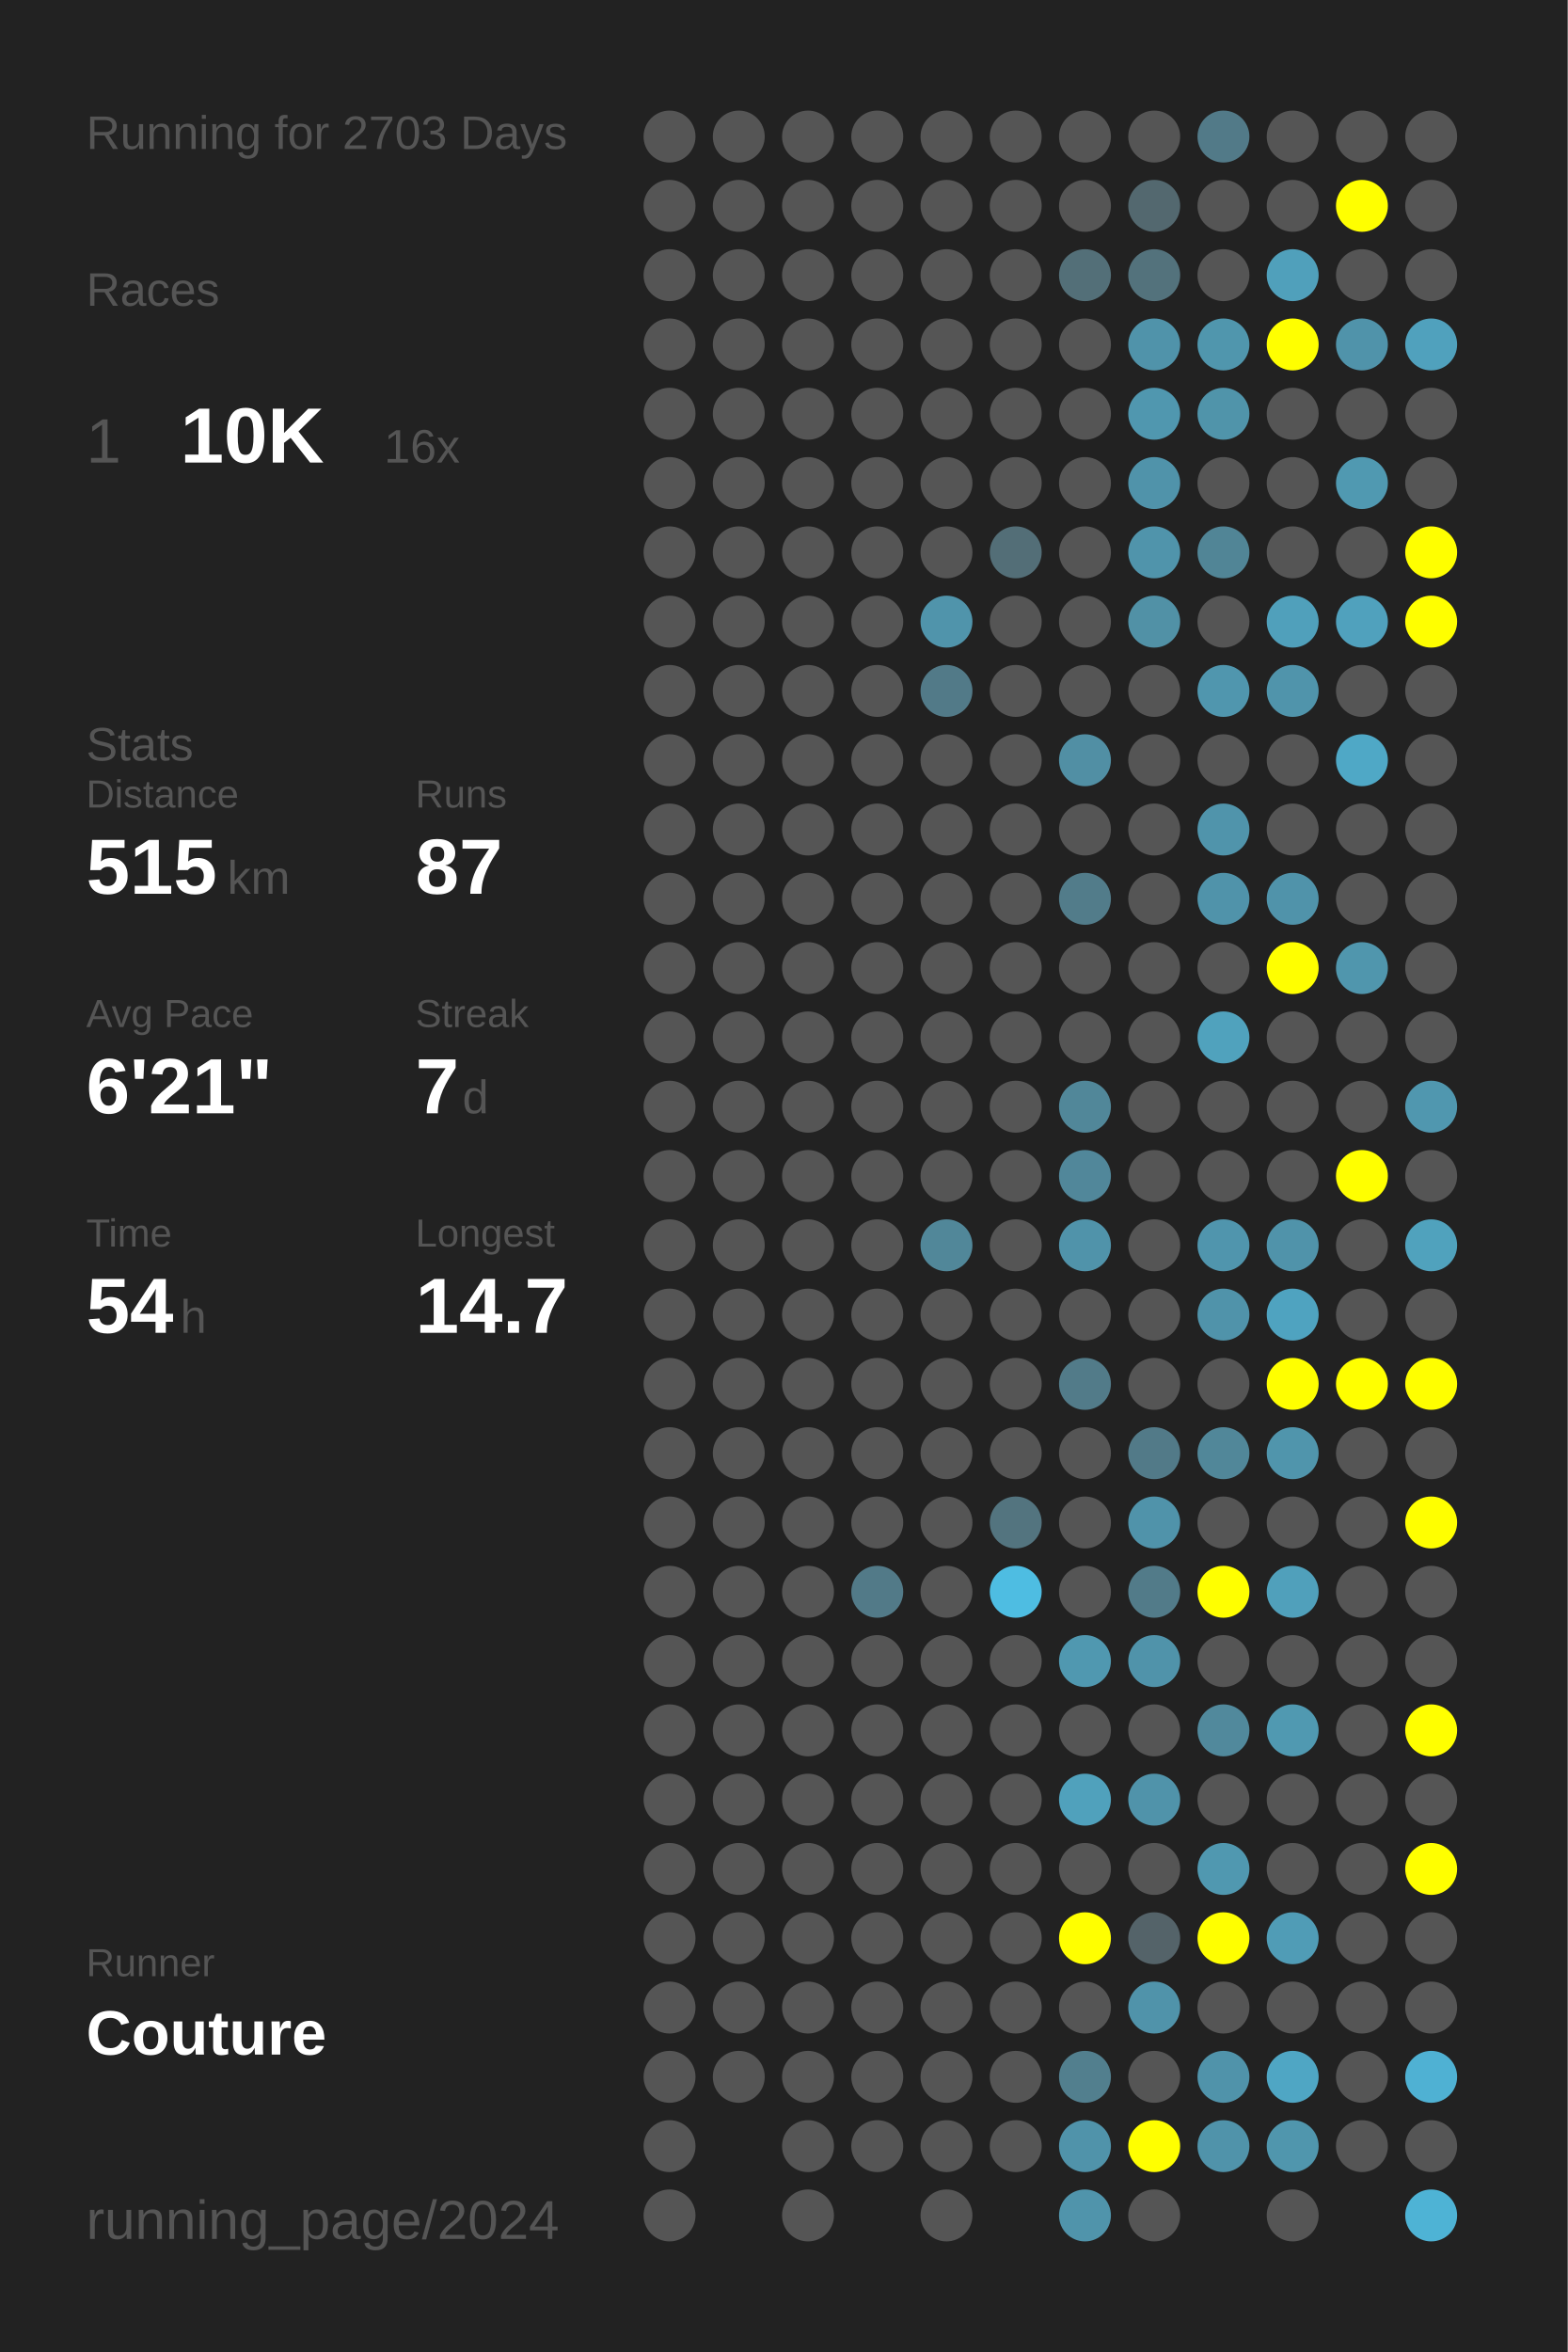
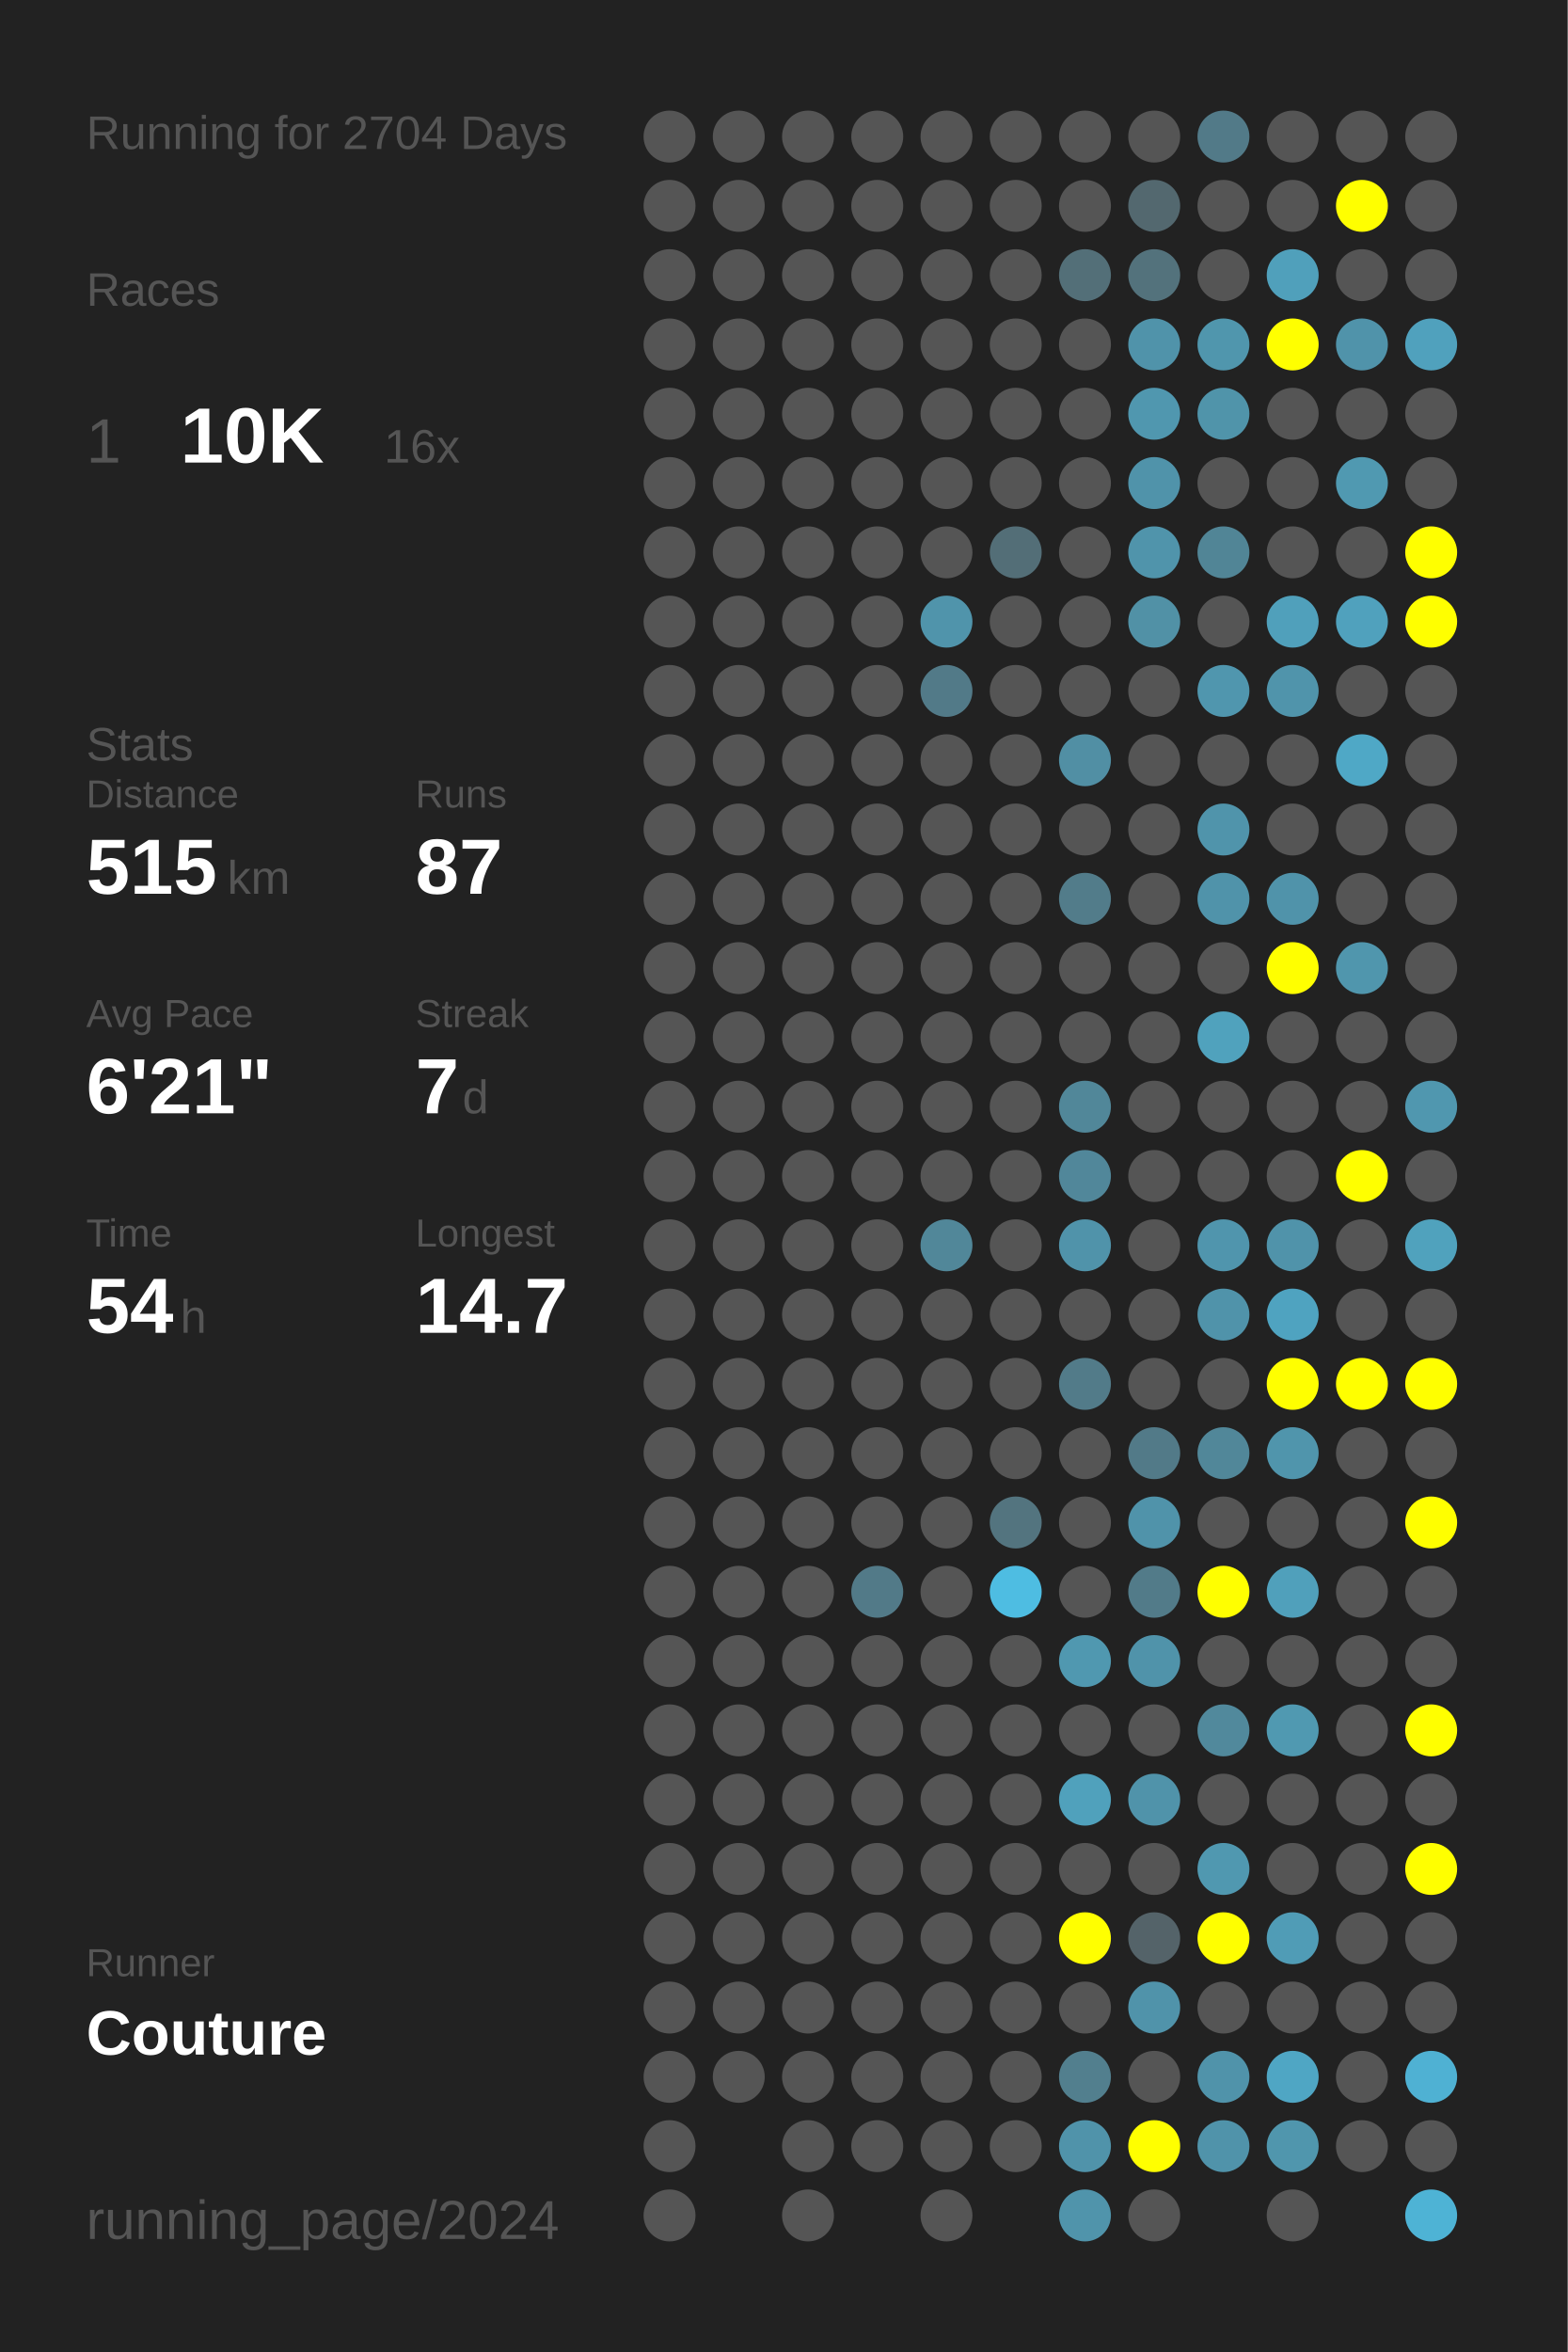
<svg xmlns="http://www.w3.org/2000/svg" baseProfile="full" height="300mm" version="1.1" viewBox="0,0,200,300" width="200mm">
  <defs />
  <rect fill="#222222" height="300" width="200" x="0" y="0" />
-   <text fill="#555555" style="font-size:6px; font-family:Arial;" x="11" y="19">Running for 2703 Days</text>
+   <text fill="#555555" style="font-size:6px; font-family:Arial;" x="11" y="19">Running for 2704 Days</text>
  <text fill="#555555" style="font-size:6px; font-family:Arial;" x="11" y="39">Races</text>
  <text fill="#555555" style="font-size:8px; font-family:Arial;" x="11" y="59">1</text>
  <text fill="#FFFFFF" style="font-size:10px; font-family:Arial; font-weight:bold;" x="23" y="59">10K</text>
  <text fill="#555555" style="font-size:6px; font-family:Arial;" x="49" y="59">16x</text>
  <text fill="#555555" style="font-size:6px; font-family:Arial;" x="11" y="97">Stats</text>
  <text fill="#555555" style="font-size:5px; font-family:Arial;" x="11" y="103">Distance</text>
  <text fill="#FFFFFF" style="font-size:10px; font-family:Arial; font-weight:bold;" x="11" y="114">515</text>
  <text fill="#555555" style="font-size:6px; font-family:Arial;" x="29" y="114">km</text>
  <text fill="#555555" style="font-size:5px; font-family:Arial;" x="53" y="103">Runs</text>
  <text fill="#FFFFFF" style="font-size:10px; font-family:Arial; font-weight:bold;" x="53" y="114">87</text>
  <text fill="#555555" style="font-size:5px; font-family:Arial;" x="11" y="131">Avg Pace</text>
  <text fill="#FFFFFF" style="font-size:10px; font-family:Arial; font-weight:bold;" x="11" y="142">6'21"</text>
  <text fill="#555555" style="font-size:5px; font-family:Arial;" x="53" y="131">Streak</text>
  <text fill="#FFFFFF" style="font-size:10px; font-family:Arial; font-weight:bold;" x="53" y="142">7</text>
  <text fill="#555555" style="font-size:6px; font-family:Arial;" x="59" y="142">d</text>
  <text fill="#555555" style="font-size:5px; font-family:Arial;" x="11" y="159">Time</text>
  <text fill="#FFFFFF" style="font-size:10px; font-family:Arial; font-weight:bold;" x="11" y="170">54</text>
  <text fill="#555555" style="font-size:6px; font-family:Arial;" x="23" y="170">h</text>
  <text fill="#555555" style="font-size:5px; font-family:Arial;" x="53" y="159">Longest</text>
  <text fill="#FFFFFF" style="font-size:10px; font-family:Arial; font-weight:bold;" x="53" y="170">14.7</text>
  <text fill="#555555" style="font-size:5px; font-family:Arial;" x="11" y="252.065">Runner</text>
  <text fill="#FFFFFF" style="font-size:8px; font-family:Arial; font-weight:bold;" x="11" y="262.065">Couture</text>
  <text fill="#555555" style="font-size:7px; font-family:Arial;" x="11" y="285.581">running_page/2024</text>
  <circle cx="85.417" cy="17.419" fill="#555555" r="3.312" />
  <circle cx="85.417" cy="26.258" fill="#555555" r="3.312" />
  <circle cx="85.417" cy="35.097" fill="#555555" r="3.312" />
  <circle cx="85.417" cy="43.935" fill="#555555" r="3.312" />
  <circle cx="85.417" cy="52.774" fill="#555555" r="3.312" />
  <circle cx="85.417" cy="61.613" fill="#555555" r="3.312" />
  <circle cx="85.417" cy="70.452" fill="#555555" r="3.312" />
  <circle cx="85.417" cy="79.29" fill="#555555" r="3.312" />
  <circle cx="85.417" cy="88.129" fill="#555555" r="3.312" />
  <circle cx="85.417" cy="96.968" fill="#555555" r="3.312" />
  <circle cx="85.417" cy="105.806" fill="#555555" r="3.312" />
  <circle cx="85.417" cy="114.645" fill="#555555" r="3.312" />
  <circle cx="85.417" cy="123.484" fill="#555555" r="3.312" />
  <circle cx="85.417" cy="132.323" fill="#555555" r="3.312" />
  <circle cx="85.417" cy="141.161" fill="#555555" r="3.312" />
  <circle cx="85.417" cy="150" fill="#555555" r="3.312" />
  <circle cx="85.417" cy="158.839" fill="#555555" r="3.312" />
  <circle cx="85.417" cy="167.677" fill="#555555" r="3.312" />
  <circle cx="85.417" cy="176.516" fill="#555555" r="3.312" />
  <circle cx="85.417" cy="185.355" fill="#555555" r="3.312" />
  <circle cx="85.417" cy="194.194" fill="#555555" r="3.312" />
  <circle cx="85.417" cy="203.032" fill="#555555" r="3.312" />
  <circle cx="85.417" cy="211.871" fill="#555555" r="3.312" />
  <circle cx="85.417" cy="220.71" fill="#555555" r="3.312" />
  <circle cx="85.417" cy="229.548" fill="#555555" r="3.312" />
  <circle cx="85.417" cy="238.387" fill="#555555" r="3.312" />
  <circle cx="85.417" cy="247.226" fill="#555555" r="3.312" />
  <circle cx="85.417" cy="256.065" fill="#555555" r="3.312" />
  <circle cx="85.417" cy="264.903" fill="#555555" r="3.312" />
  <circle cx="85.417" cy="273.742" fill="#555555" r="3.312" />
  <circle cx="85.417" cy="282.581" fill="#555555" r="3.312" />
  <circle cx="94.25" cy="17.419" fill="#555555" r="3.312" />
  <circle cx="94.25" cy="26.258" fill="#555555" r="3.312" />
  <circle cx="94.25" cy="35.097" fill="#555555" r="3.312" />
  <circle cx="94.25" cy="43.935" fill="#555555" r="3.312" />
  <circle cx="94.25" cy="52.774" fill="#555555" r="3.312" />
  <circle cx="94.25" cy="61.613" fill="#555555" r="3.312" />
  <circle cx="94.25" cy="70.452" fill="#555555" r="3.312" />
  <circle cx="94.25" cy="79.29" fill="#555555" r="3.312" />
  <circle cx="94.25" cy="88.129" fill="#555555" r="3.312" />
  <circle cx="94.25" cy="96.968" fill="#555555" r="3.312" />
  <circle cx="94.25" cy="105.806" fill="#555555" r="3.312" />
  <circle cx="94.25" cy="114.645" fill="#555555" r="3.312" />
  <circle cx="94.25" cy="123.484" fill="#555555" r="3.312" />
  <circle cx="94.25" cy="132.323" fill="#555555" r="3.312" />
  <circle cx="94.25" cy="141.161" fill="#555555" r="3.312" />
  <circle cx="94.25" cy="150" fill="#555555" r="3.312" />
  <circle cx="94.25" cy="158.839" fill="#555555" r="3.312" />
  <circle cx="94.25" cy="167.677" fill="#555555" r="3.312" />
  <circle cx="94.25" cy="176.516" fill="#555555" r="3.312" />
  <circle cx="94.25" cy="185.355" fill="#555555" r="3.312" />
  <circle cx="94.25" cy="194.194" fill="#555555" r="3.312" />
  <circle cx="94.25" cy="203.032" fill="#555555" r="3.312" />
  <circle cx="94.25" cy="211.871" fill="#555555" r="3.312" />
  <circle cx="94.25" cy="220.71" fill="#555555" r="3.312" />
  <circle cx="94.25" cy="229.548" fill="#555555" r="3.312" />
  <circle cx="94.25" cy="238.387" fill="#555555" r="3.312" />
  <circle cx="94.25" cy="247.226" fill="#555555" r="3.312" />
  <circle cx="94.25" cy="256.065" fill="#555555" r="3.312" />
  <circle cx="94.25" cy="264.903" fill="#555555" r="3.312" />
  <circle cx="103.083" cy="17.419" fill="#555555" r="3.312" />
  <circle cx="103.083" cy="26.258" fill="#555555" r="3.312" />
  <circle cx="103.083" cy="35.097" fill="#555555" r="3.312" />
  <circle cx="103.083" cy="43.935" fill="#555555" r="3.312" />
  <circle cx="103.083" cy="52.774" fill="#555555" r="3.312" />
  <circle cx="103.083" cy="61.613" fill="#555555" r="3.312" />
  <circle cx="103.083" cy="70.452" fill="#555555" r="3.312" />
  <circle cx="103.083" cy="79.29" fill="#555555" r="3.312" />
  <circle cx="103.083" cy="88.129" fill="#555555" r="3.312" />
  <circle cx="103.083" cy="96.968" fill="#555555" r="3.312" />
  <circle cx="103.083" cy="105.806" fill="#555555" r="3.312" />
  <circle cx="103.083" cy="114.645" fill="#555555" r="3.312" />
  <circle cx="103.083" cy="123.484" fill="#555555" r="3.312" />
  <circle cx="103.083" cy="132.323" fill="#555555" r="3.312" />
  <circle cx="103.083" cy="141.161" fill="#555555" r="3.312" />
  <circle cx="103.083" cy="150" fill="#555555" r="3.312" />
  <circle cx="103.083" cy="158.839" fill="#555555" r="3.312" />
  <circle cx="103.083" cy="167.677" fill="#555555" r="3.312" />
  <circle cx="103.083" cy="176.516" fill="#555555" r="3.312" />
  <circle cx="103.083" cy="185.355" fill="#555555" r="3.312" />
  <circle cx="103.083" cy="194.194" fill="#555555" r="3.312" />
  <circle cx="103.083" cy="203.032" fill="#555555" r="3.312" />
  <circle cx="103.083" cy="211.871" fill="#555555" r="3.312" />
  <circle cx="103.083" cy="220.71" fill="#555555" r="3.312" />
  <circle cx="103.083" cy="229.548" fill="#555555" r="3.312" />
  <circle cx="103.083" cy="238.387" fill="#555555" r="3.312" />
  <circle cx="103.083" cy="247.226" fill="#555555" r="3.312" />
  <circle cx="103.083" cy="256.065" fill="#555555" r="3.312" />
  <circle cx="103.083" cy="264.903" fill="#555555" r="3.312" />
  <circle cx="103.083" cy="273.742" fill="#555555" r="3.312" />
  <circle cx="103.083" cy="282.581" fill="#555555" r="3.312" />
  <circle cx="111.917" cy="17.419" fill="#555555" r="3.312" />
  <circle cx="111.917" cy="26.258" fill="#555555" r="3.312" />
  <circle cx="111.917" cy="35.097" fill="#555555" r="3.312" />
  <circle cx="111.917" cy="43.935" fill="#555555" r="3.312" />
  <circle cx="111.917" cy="52.774" fill="#555555" r="3.312" />
  <circle cx="111.917" cy="61.613" fill="#555555" r="3.312" />
  <circle cx="111.917" cy="70.452" fill="#555555" r="3.312" />
  <circle cx="111.917" cy="79.29" fill="#555555" r="3.312" />
  <circle cx="111.917" cy="88.129" fill="#555555" r="3.312" />
  <circle cx="111.917" cy="96.968" fill="#555555" r="3.312" />
  <circle cx="111.917" cy="105.806" fill="#555555" r="3.312" />
  <circle cx="111.917" cy="114.645" fill="#555555" r="3.312" />
  <circle cx="111.917" cy="123.484" fill="#555555" r="3.312" />
  <circle cx="111.917" cy="132.323" fill="#555555" r="3.312" />
  <circle cx="111.917" cy="141.161" fill="#555555" r="3.312" />
  <circle cx="111.917" cy="150" fill="#555555" r="3.312" />
  <circle cx="111.917" cy="158.839" fill="#555555" r="3.312" />
  <circle cx="111.917" cy="167.677" fill="#555555" r="3.312" />
  <circle cx="111.917" cy="176.516" fill="#555555" r="3.312" />
  <circle cx="111.917" cy="185.355" fill="#555555" r="3.312" />
  <circle cx="111.917" cy="194.194" fill="#555555" r="3.312" />
  <circle cx="111.917" cy="203.032" fill="#527a88" r="3.312" />
  <circle cx="111.917" cy="211.871" fill="#555555" r="3.312" />
  <circle cx="111.917" cy="220.71" fill="#555555" r="3.312" />
  <circle cx="111.917" cy="229.548" fill="#555555" r="3.312" />
  <circle cx="111.917" cy="238.387" fill="#555555" r="3.312" />
  <circle cx="111.917" cy="247.226" fill="#555555" r="3.312" />
  <circle cx="111.917" cy="256.065" fill="#555555" r="3.312" />
  <circle cx="111.917" cy="264.903" fill="#555555" r="3.312" />
  <circle cx="111.917" cy="273.742" fill="#555555" r="3.312" />
  <circle cx="120.75" cy="17.419" fill="#555555" r="3.312" />
  <circle cx="120.75" cy="26.258" fill="#555555" r="3.312" />
  <circle cx="120.75" cy="35.097" fill="#555555" r="3.312" />
  <circle cx="120.75" cy="43.935" fill="#555555" r="3.312" />
  <circle cx="120.75" cy="52.774" fill="#555555" r="3.312" />
  <circle cx="120.75" cy="61.613" fill="#555555" r="3.312" />
  <circle cx="120.75" cy="70.452" fill="#555555" r="3.312" />
  <circle cx="120.75" cy="79.29" fill="#5094ab" r="3.312" />
  <circle cx="120.75" cy="88.129" fill="#527a88" r="3.312" />
  <circle cx="120.75" cy="96.968" fill="#555555" r="3.312" />
  <circle cx="120.75" cy="105.806" fill="#555555" r="3.312" />
  <circle cx="120.75" cy="114.645" fill="#555555" r="3.312" />
  <circle cx="120.75" cy="123.484" fill="#555555" r="3.312" />
  <circle cx="120.75" cy="132.323" fill="#555555" r="3.312" />
  <circle cx="120.75" cy="141.161" fill="#555555" r="3.312" />
  <circle cx="120.75" cy="150" fill="#555555" r="3.312" />
  <circle cx="120.75" cy="158.839" fill="#518799" r="3.312" />
  <circle cx="120.75" cy="167.677" fill="#555555" r="3.312" />
  <circle cx="120.75" cy="176.516" fill="#555555" r="3.312" />
  <circle cx="120.75" cy="185.355" fill="#555555" r="3.312" />
  <circle cx="120.75" cy="194.194" fill="#555555" r="3.312" />
  <circle cx="120.75" cy="203.032" fill="#555555" r="3.312" />
  <circle cx="120.75" cy="211.871" fill="#555555" r="3.312" />
  <circle cx="120.75" cy="220.71" fill="#555555" r="3.312" />
  <circle cx="120.75" cy="229.548" fill="#555555" r="3.312" />
  <circle cx="120.75" cy="238.387" fill="#555555" r="3.312" />
  <circle cx="120.75" cy="247.226" fill="#555555" r="3.312" />
  <circle cx="120.75" cy="256.065" fill="#555555" r="3.312" />
  <circle cx="120.75" cy="264.903" fill="#555555" r="3.312" />
  <circle cx="120.75" cy="273.742" fill="#555555" r="3.312" />
  <circle cx="120.75" cy="282.581" fill="#555555" r="3.312" />
  <circle cx="129.583" cy="17.419" fill="#555555" r="3.312" />
  <circle cx="129.583" cy="26.258" fill="#555555" r="3.312" />
  <circle cx="129.583" cy="35.097" fill="#555555" r="3.312" />
  <circle cx="129.583" cy="43.935" fill="#555555" r="3.312" />
  <circle cx="129.583" cy="52.774" fill="#555555" r="3.312" />
  <circle cx="129.583" cy="61.613" fill="#555555" r="3.312" />
  <circle cx="129.583" cy="70.452" fill="#536e77" r="3.312" />
  <circle cx="129.583" cy="79.29" fill="#555555" r="3.312" />
  <circle cx="129.583" cy="88.129" fill="#555555" r="3.312" />
  <circle cx="129.583" cy="96.968" fill="#555555" r="3.312" />
  <circle cx="129.583" cy="105.806" fill="#555555" r="3.312" />
  <circle cx="129.583" cy="114.645" fill="#555555" r="3.312" />
  <circle cx="129.583" cy="123.484" fill="#555555" r="3.312" />
  <circle cx="129.583" cy="132.323" fill="#555555" r="3.312" />
  <circle cx="129.583" cy="141.161" fill="#555555" r="3.312" />
  <circle cx="129.583" cy="150" fill="#555555" r="3.312" />
  <circle cx="129.583" cy="158.839" fill="#555555" r="3.312" />
  <circle cx="129.583" cy="167.677" fill="#555555" r="3.312" />
  <circle cx="129.583" cy="176.516" fill="#555555" r="3.312" />
  <circle cx="129.583" cy="185.355" fill="#555555" r="3.312" />
  <circle cx="129.583" cy="194.194" fill="#53747f" r="3.312" />
  <circle cx="129.583" cy="203.032" fill="#4ebde2" r="3.312" />
  <circle cx="129.583" cy="211.871" fill="#555555" r="3.312" />
  <circle cx="129.583" cy="220.71" fill="#555555" r="3.312" />
  <circle cx="129.583" cy="229.548" fill="#555555" r="3.312" />
  <circle cx="129.583" cy="238.387" fill="#555555" r="3.312" />
  <circle cx="129.583" cy="247.226" fill="#555555" r="3.312" />
  <circle cx="129.583" cy="256.065" fill="#555555" r="3.312" />
  <circle cx="129.583" cy="264.903" fill="#555555" r="3.312" />
  <circle cx="129.583" cy="273.742" fill="#555555" r="3.312" />
  <circle cx="138.417" cy="17.419" fill="#555555" r="3.312" />
  <circle cx="138.417" cy="26.258" fill="#555555" r="3.312" />
  <circle cx="138.417" cy="35.097" fill="#536f78" r="3.312" />
  <circle cx="138.417" cy="43.935" fill="#555555" r="3.312" />
  <circle cx="138.417" cy="52.774" fill="#555555" r="3.312" />
  <circle cx="138.417" cy="61.613" fill="#555555" r="3.312" />
  <circle cx="138.417" cy="70.452" fill="#555555" r="3.312" />
  <circle cx="138.417" cy="79.29" fill="#555555" r="3.312" />
  <circle cx="138.417" cy="88.129" fill="#555555" r="3.312" />
  <circle cx="138.417" cy="96.968" fill="#518fa4" r="3.312" />
  <circle cx="138.417" cy="105.806" fill="#555555" r="3.312" />
  <circle cx="138.417" cy="114.645" fill="#527c8a" r="3.312" />
  <circle cx="138.417" cy="123.484" fill="#555555" r="3.312" />
  <circle cx="138.417" cy="132.323" fill="#555555" r="3.312" />
  <circle cx="138.417" cy="141.161" fill="#518799" r="3.312" />
  <circle cx="138.417" cy="150" fill="#51879a" r="3.312" />
  <circle cx="138.417" cy="158.839" fill="#5093aa" r="3.312" />
  <circle cx="138.417" cy="167.677" fill="#555555" r="3.312" />
  <circle cx="138.417" cy="176.516" fill="#527b89" r="3.312" />
  <circle cx="138.417" cy="185.355" fill="#555555" r="3.312" />
  <circle cx="138.417" cy="194.194" fill="#555555" r="3.312" />
  <circle cx="138.417" cy="203.032" fill="#555555" r="3.312" />
  <circle cx="138.417" cy="211.871" fill="#5098b0" r="3.312" />
  <circle cx="138.417" cy="220.71" fill="#555555" r="3.312" />
  <circle cx="138.417" cy="229.548" fill="#50a1bc" r="3.312" />
  <circle cx="138.417" cy="238.387" fill="#555555" r="3.312" />
  <circle cx="138.417" cy="247.226" fill="#FFFF00" r="3.312" />
  <circle cx="138.417" cy="256.065" fill="#555555" r="3.312" />
  <circle cx="138.417" cy="264.903" fill="#527f8e" r="3.312" />
  <circle cx="138.417" cy="273.742" fill="#5093aa" r="3.312" />
  <circle cx="138.417" cy="282.581" fill="#5094ab" r="3.312" />
  <circle cx="147.25" cy="17.419" fill="#555555" r="3.312" />
  <circle cx="147.25" cy="26.258" fill="#53686f" r="3.312" />
  <circle cx="147.25" cy="35.097" fill="#53727c" r="3.312" />
  <circle cx="147.25" cy="43.935" fill="#5093aa" r="3.312" />
  <circle cx="147.25" cy="52.774" fill="#5097af" r="3.312" />
  <circle cx="147.25" cy="61.613" fill="#5093aa" r="3.312" />
  <circle cx="147.25" cy="70.452" fill="#5094ab" r="3.312" />
  <circle cx="147.25" cy="79.29" fill="#5191a6" r="3.312" />
  <circle cx="147.25" cy="88.129" fill="#555555" r="3.312" />
  <circle cx="147.25" cy="96.968" fill="#555555" r="3.312" />
  <circle cx="147.25" cy="105.806" fill="#555555" r="3.312" />
  <circle cx="147.25" cy="114.645" fill="#555555" r="3.312" />
  <circle cx="147.25" cy="123.484" fill="#555555" r="3.312" />
  <circle cx="147.25" cy="132.323" fill="#555555" r="3.312" />
  <circle cx="147.25" cy="141.161" fill="#555555" r="3.312" />
  <circle cx="147.25" cy="150" fill="#555555" r="3.312" />
  <circle cx="147.25" cy="158.839" fill="#555555" r="3.312" />
  <circle cx="147.25" cy="167.677" fill="#555555" r="3.312" />
  <circle cx="147.25" cy="176.516" fill="#555555" r="3.312" />
  <circle cx="147.25" cy="185.355" fill="#527a88" r="3.312" />
  <circle cx="147.25" cy="194.194" fill="#5093aa" r="3.312" />
  <circle cx="147.25" cy="203.032" fill="#527b89" r="3.312" />
  <circle cx="147.25" cy="211.871" fill="#5093aa" r="3.312" />
  <circle cx="147.25" cy="220.71" fill="#555555" r="3.312" />
  <circle cx="147.25" cy="229.548" fill="#5093aa" r="3.312" />
  <circle cx="147.25" cy="238.387" fill="#555555" r="3.312" />
  <circle cx="147.25" cy="247.226" fill="#546369" r="3.312" />
  <circle cx="147.25" cy="256.065" fill="#5093aa" r="3.312" />
  <circle cx="147.25" cy="264.903" fill="#555555" r="3.312" />
  <circle cx="147.25" cy="273.742" fill="#FFFF00" r="3.312" />
  <circle cx="147.25" cy="282.581" fill="#555555" r="3.312" />
  <circle cx="156.083" cy="17.419" fill="#527a88" r="3.312" />
  <circle cx="156.083" cy="26.258" fill="#555555" r="3.312" />
  <circle cx="156.083" cy="35.097" fill="#555555" r="3.312" />
  <circle cx="156.083" cy="43.935" fill="#5096ad" r="3.312" />
  <circle cx="156.083" cy="52.774" fill="#5094aa" r="3.312" />
  <circle cx="156.083" cy="61.613" fill="#555555" r="3.312" />
  <circle cx="156.083" cy="70.452" fill="#518596" r="3.312" />
  <circle cx="156.083" cy="79.29" fill="#555555" r="3.312" />
  <circle cx="156.083" cy="88.129" fill="#5096ae" r="3.312" />
  <circle cx="156.083" cy="96.968" fill="#555555" r="3.312" />
  <circle cx="156.083" cy="105.806" fill="#5094ab" r="3.312" />
  <circle cx="156.083" cy="114.645" fill="#5093aa" r="3.312" />
  <circle cx="156.083" cy="123.484" fill="#555555" r="3.312" />
  <circle cx="156.083" cy="132.323" fill="#50a2bd" r="3.312" />
  <circle cx="156.083" cy="141.161" fill="#555555" r="3.312" />
  <circle cx="156.083" cy="150" fill="#555555" r="3.312" />
  <circle cx="156.083" cy="158.839" fill="#5095ad" r="3.312" />
  <circle cx="156.083" cy="167.677" fill="#5093aa" r="3.312" />
  <circle cx="156.083" cy="176.516" fill="#555555" r="3.312" />
  <circle cx="156.083" cy="185.355" fill="#518799" r="3.312" />
  <circle cx="156.083" cy="194.194" fill="#555555" r="3.312" />
  <circle cx="156.083" cy="203.032" fill="#FFFF00" r="3.312" />
  <circle cx="156.083" cy="211.871" fill="#555555" r="3.312" />
  <circle cx="156.083" cy="220.71" fill="#51899c" r="3.312" />
  <circle cx="156.083" cy="229.548" fill="#555555" r="3.312" />
  <circle cx="156.083" cy="238.387" fill="#5098b0" r="3.312" />
  <circle cx="156.083" cy="247.226" fill="#FFFF00" r="3.312" />
  <circle cx="156.083" cy="256.065" fill="#555555" r="3.312" />
  <circle cx="156.083" cy="264.903" fill="#5093aa" r="3.312" />
  <circle cx="156.083" cy="273.742" fill="#5093aa" r="3.312" />
  <circle cx="164.917" cy="17.419" fill="#555555" r="3.312" />
  <circle cx="164.917" cy="26.258" fill="#555555" r="3.312" />
  <circle cx="164.917" cy="35.097" fill="#50a0bb" r="3.312" />
  <circle cx="164.917" cy="43.935" fill="#FFFF00" r="3.312" />
  <circle cx="164.917" cy="52.774" fill="#555555" r="3.312" />
  <circle cx="164.917" cy="61.613" fill="#555555" r="3.312" />
  <circle cx="164.917" cy="70.452" fill="#555555" r="3.312" />
  <circle cx="164.917" cy="79.29" fill="#50a0bb" r="3.312" />
  <circle cx="164.917" cy="88.129" fill="#5094ab" r="3.312" />
  <circle cx="164.917" cy="96.968" fill="#555555" r="3.312" />
  <circle cx="164.917" cy="105.806" fill="#555555" r="3.312" />
  <circle cx="164.917" cy="114.645" fill="#5093aa" r="3.312" />
  <circle cx="164.917" cy="123.484" fill="#FFFF00" r="3.312" />
  <circle cx="164.917" cy="132.323" fill="#555555" r="3.312" />
  <circle cx="164.917" cy="141.161" fill="#555555" r="3.312" />
  <circle cx="164.917" cy="150" fill="#555555" r="3.312" />
  <circle cx="164.917" cy="158.839" fill="#5093aa" r="3.312" />
  <circle cx="164.917" cy="167.677" fill="#4fa3c0" r="3.312" />
  <circle cx="164.917" cy="176.516" fill="#FFFF00" r="3.312" />
  <circle cx="164.917" cy="185.355" fill="#5095ac" r="3.312" />
  <circle cx="164.917" cy="194.194" fill="#555555" r="3.312" />
  <circle cx="164.917" cy="203.032" fill="#50a0bb" r="3.312" />
  <circle cx="164.917" cy="211.871" fill="#555555" r="3.312" />
  <circle cx="164.917" cy="220.71" fill="#5099b1" r="3.312" />
  <circle cx="164.917" cy="229.548" fill="#555555" r="3.312" />
  <circle cx="164.917" cy="238.387" fill="#555555" r="3.312" />
  <circle cx="164.917" cy="247.226" fill="#509cb6" r="3.312" />
  <circle cx="164.917" cy="256.065" fill="#555555" r="3.312" />
  <circle cx="164.917" cy="264.903" fill="#4fa6c4" r="3.312" />
  <circle cx="164.917" cy="273.742" fill="#5096ad" r="3.312" />
  <circle cx="164.917" cy="282.581" fill="#555555" r="3.312" />
  <circle cx="173.75" cy="17.419" fill="#555555" r="3.312" />
  <circle cx="173.75" cy="26.258" fill="#FFFF00" r="3.312" />
  <circle cx="173.75" cy="35.097" fill="#555555" r="3.312" />
  <circle cx="173.75" cy="43.935" fill="#5093aa" r="3.312" />
  <circle cx="173.75" cy="52.774" fill="#555555" r="3.312" />
  <circle cx="173.75" cy="61.613" fill="#5099b1" r="3.312" />
  <circle cx="173.75" cy="70.452" fill="#555555" r="3.312" />
  <circle cx="173.75" cy="79.29" fill="#50a1bd" r="3.312" />
  <circle cx="173.75" cy="88.129" fill="#555555" r="3.312" />
  <circle cx="173.75" cy="96.968" fill="#4fa8c6" r="3.312" />
  <circle cx="173.75" cy="105.806" fill="#555555" r="3.312" />
  <circle cx="173.75" cy="114.645" fill="#555555" r="3.312" />
  <circle cx="173.75" cy="123.484" fill="#5096ad" r="3.312" />
  <circle cx="173.75" cy="132.323" fill="#555555" r="3.312" />
  <circle cx="173.75" cy="141.161" fill="#555555" r="3.312" />
  <circle cx="173.75" cy="150" fill="#FFFF00" r="3.312" />
  <circle cx="173.75" cy="158.839" fill="#555555" r="3.312" />
  <circle cx="173.75" cy="167.677" fill="#555555" r="3.312" />
  <circle cx="173.75" cy="176.516" fill="#FFFF00" r="3.312" />
  <circle cx="173.75" cy="185.355" fill="#555555" r="3.312" />
  <circle cx="173.75" cy="194.194" fill="#555555" r="3.312" />
  <circle cx="173.75" cy="203.032" fill="#555555" r="3.312" />
  <circle cx="173.75" cy="211.871" fill="#555555" r="3.312" />
  <circle cx="173.75" cy="220.71" fill="#555555" r="3.312" />
  <circle cx="173.75" cy="229.548" fill="#555555" r="3.312" />
  <circle cx="173.75" cy="238.387" fill="#555555" r="3.312" />
  <circle cx="173.75" cy="247.226" fill="#555555" r="3.312" />
  <circle cx="173.75" cy="256.065" fill="#555555" r="3.312" />
  <circle cx="173.75" cy="264.903" fill="#555555" r="3.312" />
  <circle cx="173.75" cy="273.742" fill="#555555" r="3.312" />
  <circle cx="182.583" cy="17.419" fill="#555555" r="3.312" />
  <circle cx="182.583" cy="26.258" fill="#555555" r="3.312" />
  <circle cx="182.583" cy="35.097" fill="#555555" r="3.312" />
  <circle cx="182.583" cy="43.935" fill="#50a1bd" r="3.312" />
  <circle cx="182.583" cy="52.774" fill="#555555" r="3.312" />
  <circle cx="182.583" cy="61.613" fill="#555555" r="3.312" />
  <circle cx="182.583" cy="70.452" fill="#FFFF00" r="3.312" />
  <circle cx="182.583" cy="79.29" fill="#FFFF00" r="3.312" />
  <circle cx="182.583" cy="88.129" fill="#555555" r="3.312" />
  <circle cx="182.583" cy="96.968" fill="#555555" r="3.312" />
  <circle cx="182.583" cy="105.806" fill="#555555" r="3.312" />
  <circle cx="182.583" cy="114.645" fill="#555555" r="3.312" />
  <circle cx="182.583" cy="123.484" fill="#555555" r="3.312" />
  <circle cx="182.583" cy="132.323" fill="#555555" r="3.312" />
  <circle cx="182.583" cy="141.161" fill="#5097af" r="3.312" />
  <circle cx="182.583" cy="150" fill="#555555" r="3.312" />
  <circle cx="182.583" cy="158.839" fill="#50a2bd" r="3.312" />
  <circle cx="182.583" cy="167.677" fill="#555555" r="3.312" />
  <circle cx="182.583" cy="176.516" fill="#FFFF00" r="3.312" />
  <circle cx="182.583" cy="185.355" fill="#555555" r="3.312" />
  <circle cx="182.583" cy="194.194" fill="#FFFF00" r="3.312" />
  <circle cx="182.583" cy="203.032" fill="#555555" r="3.312" />
  <circle cx="182.583" cy="211.871" fill="#555555" r="3.312" />
  <circle cx="182.583" cy="220.71" fill="#FFFF00" r="3.312" />
  <circle cx="182.583" cy="229.548" fill="#555555" r="3.312" />
  <circle cx="182.583" cy="238.387" fill="#FFFF00" r="3.312" />
  <circle cx="182.583" cy="247.226" fill="#555555" r="3.312" />
  <circle cx="182.583" cy="256.065" fill="#555555" r="3.312" />
  <circle cx="182.583" cy="264.903" fill="#4fb1d3" r="3.312" />
  <circle cx="182.583" cy="273.742" fill="#555555" r="3.312" />
  <circle cx="182.583" cy="282.581" fill="#4eb3d5" r="3.312" />
</svg>
